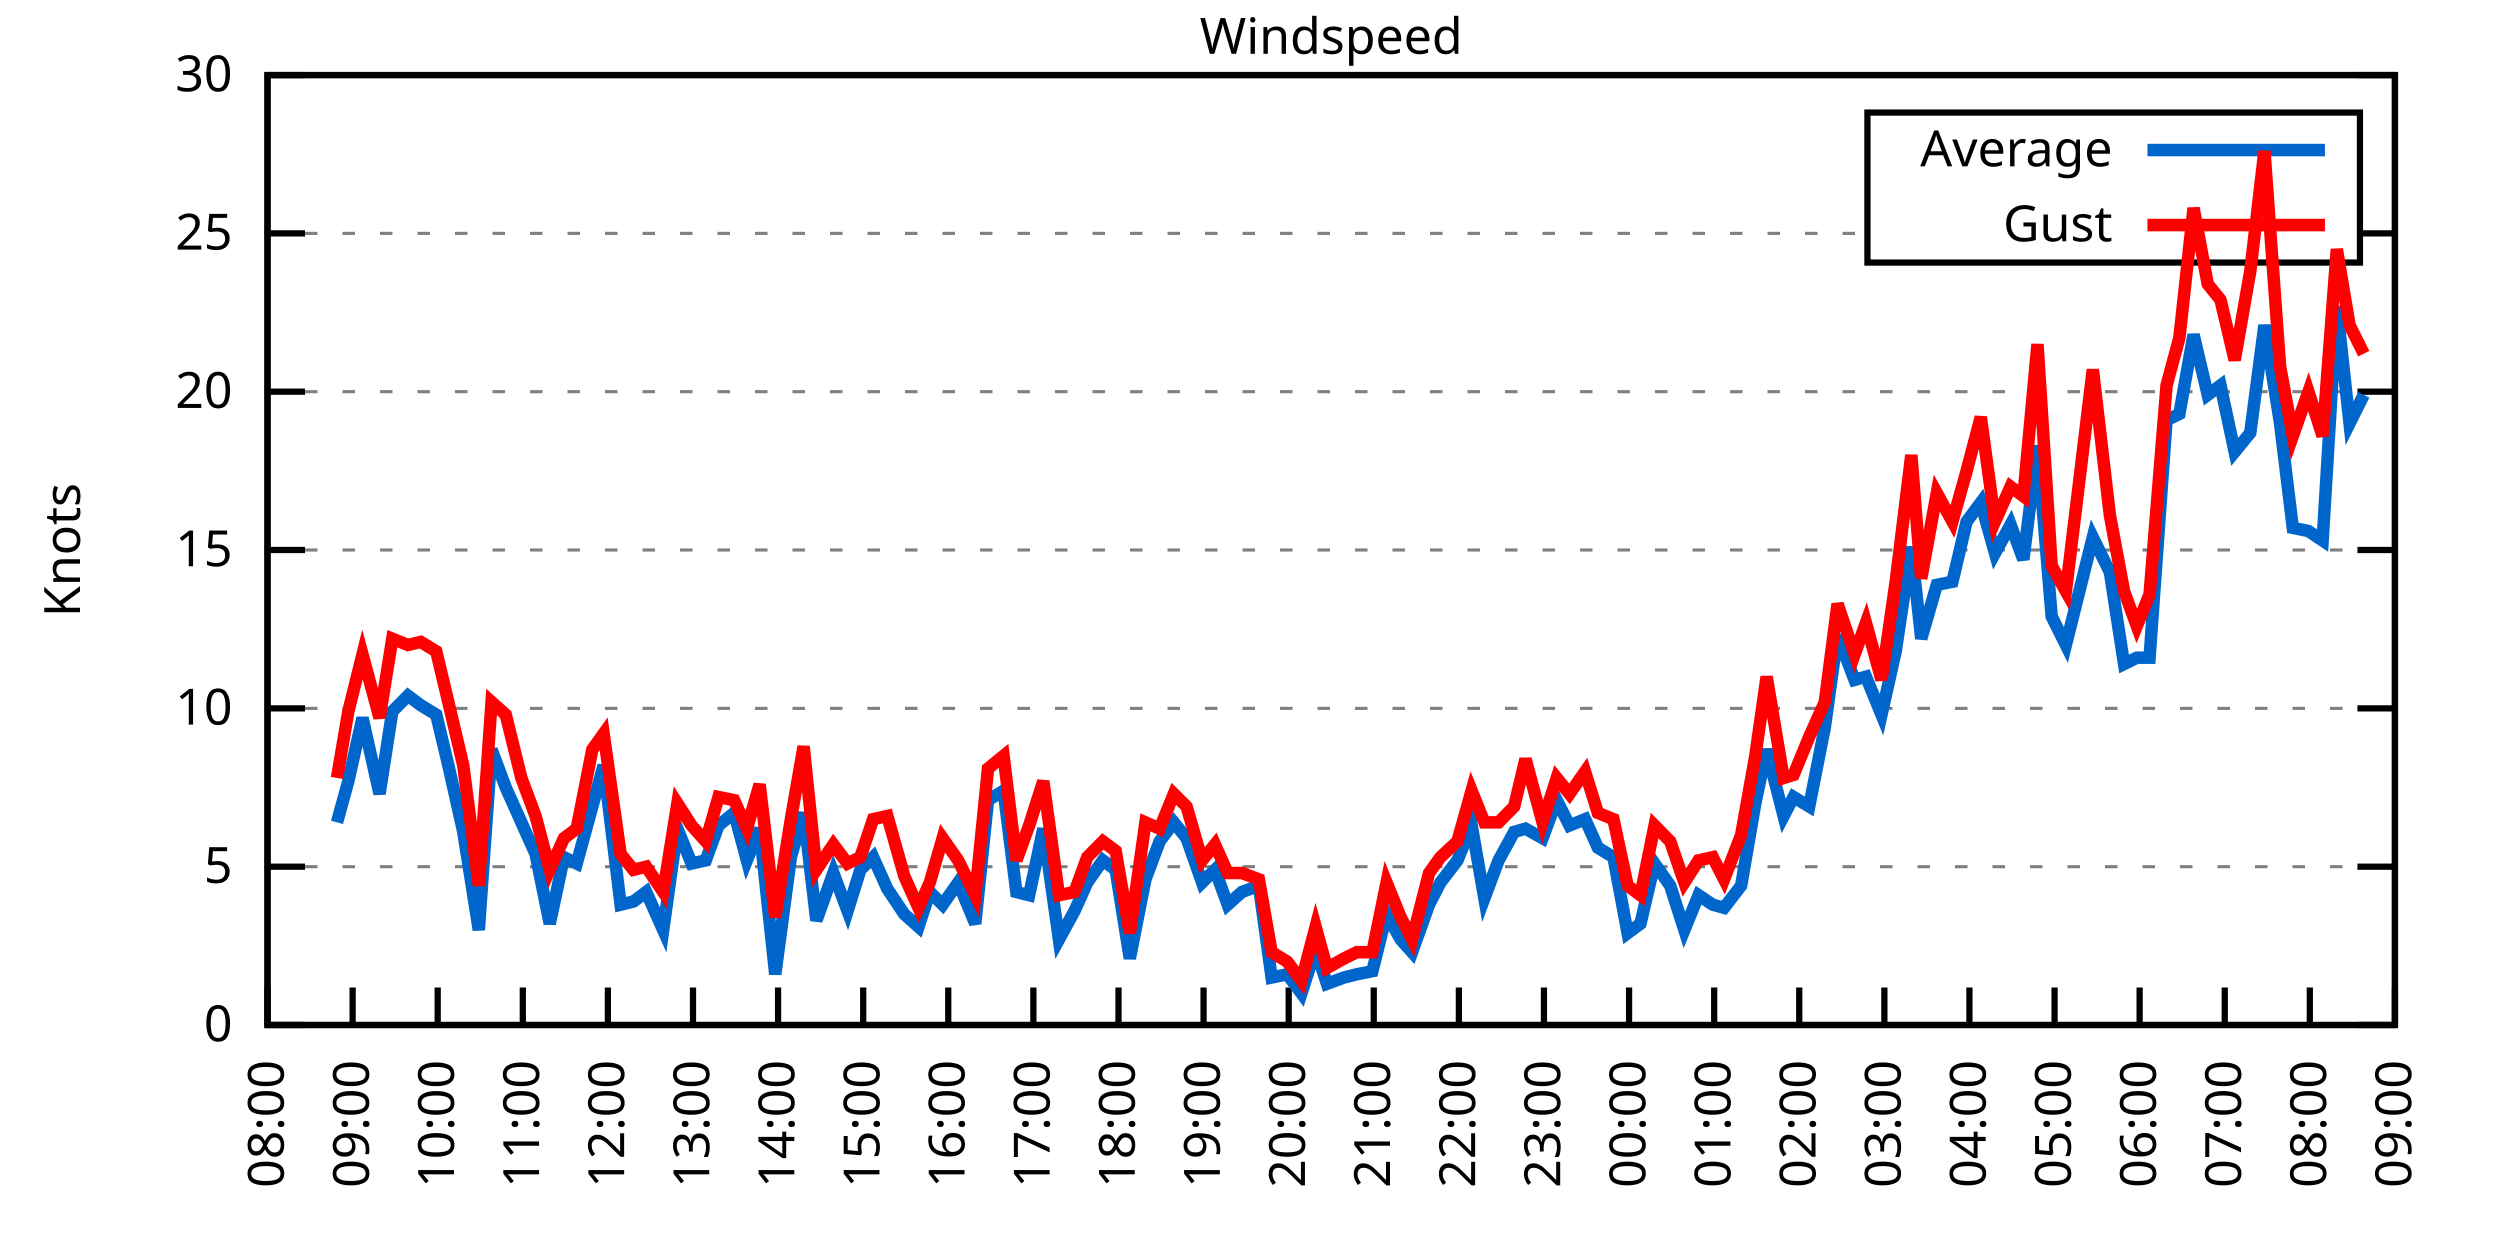
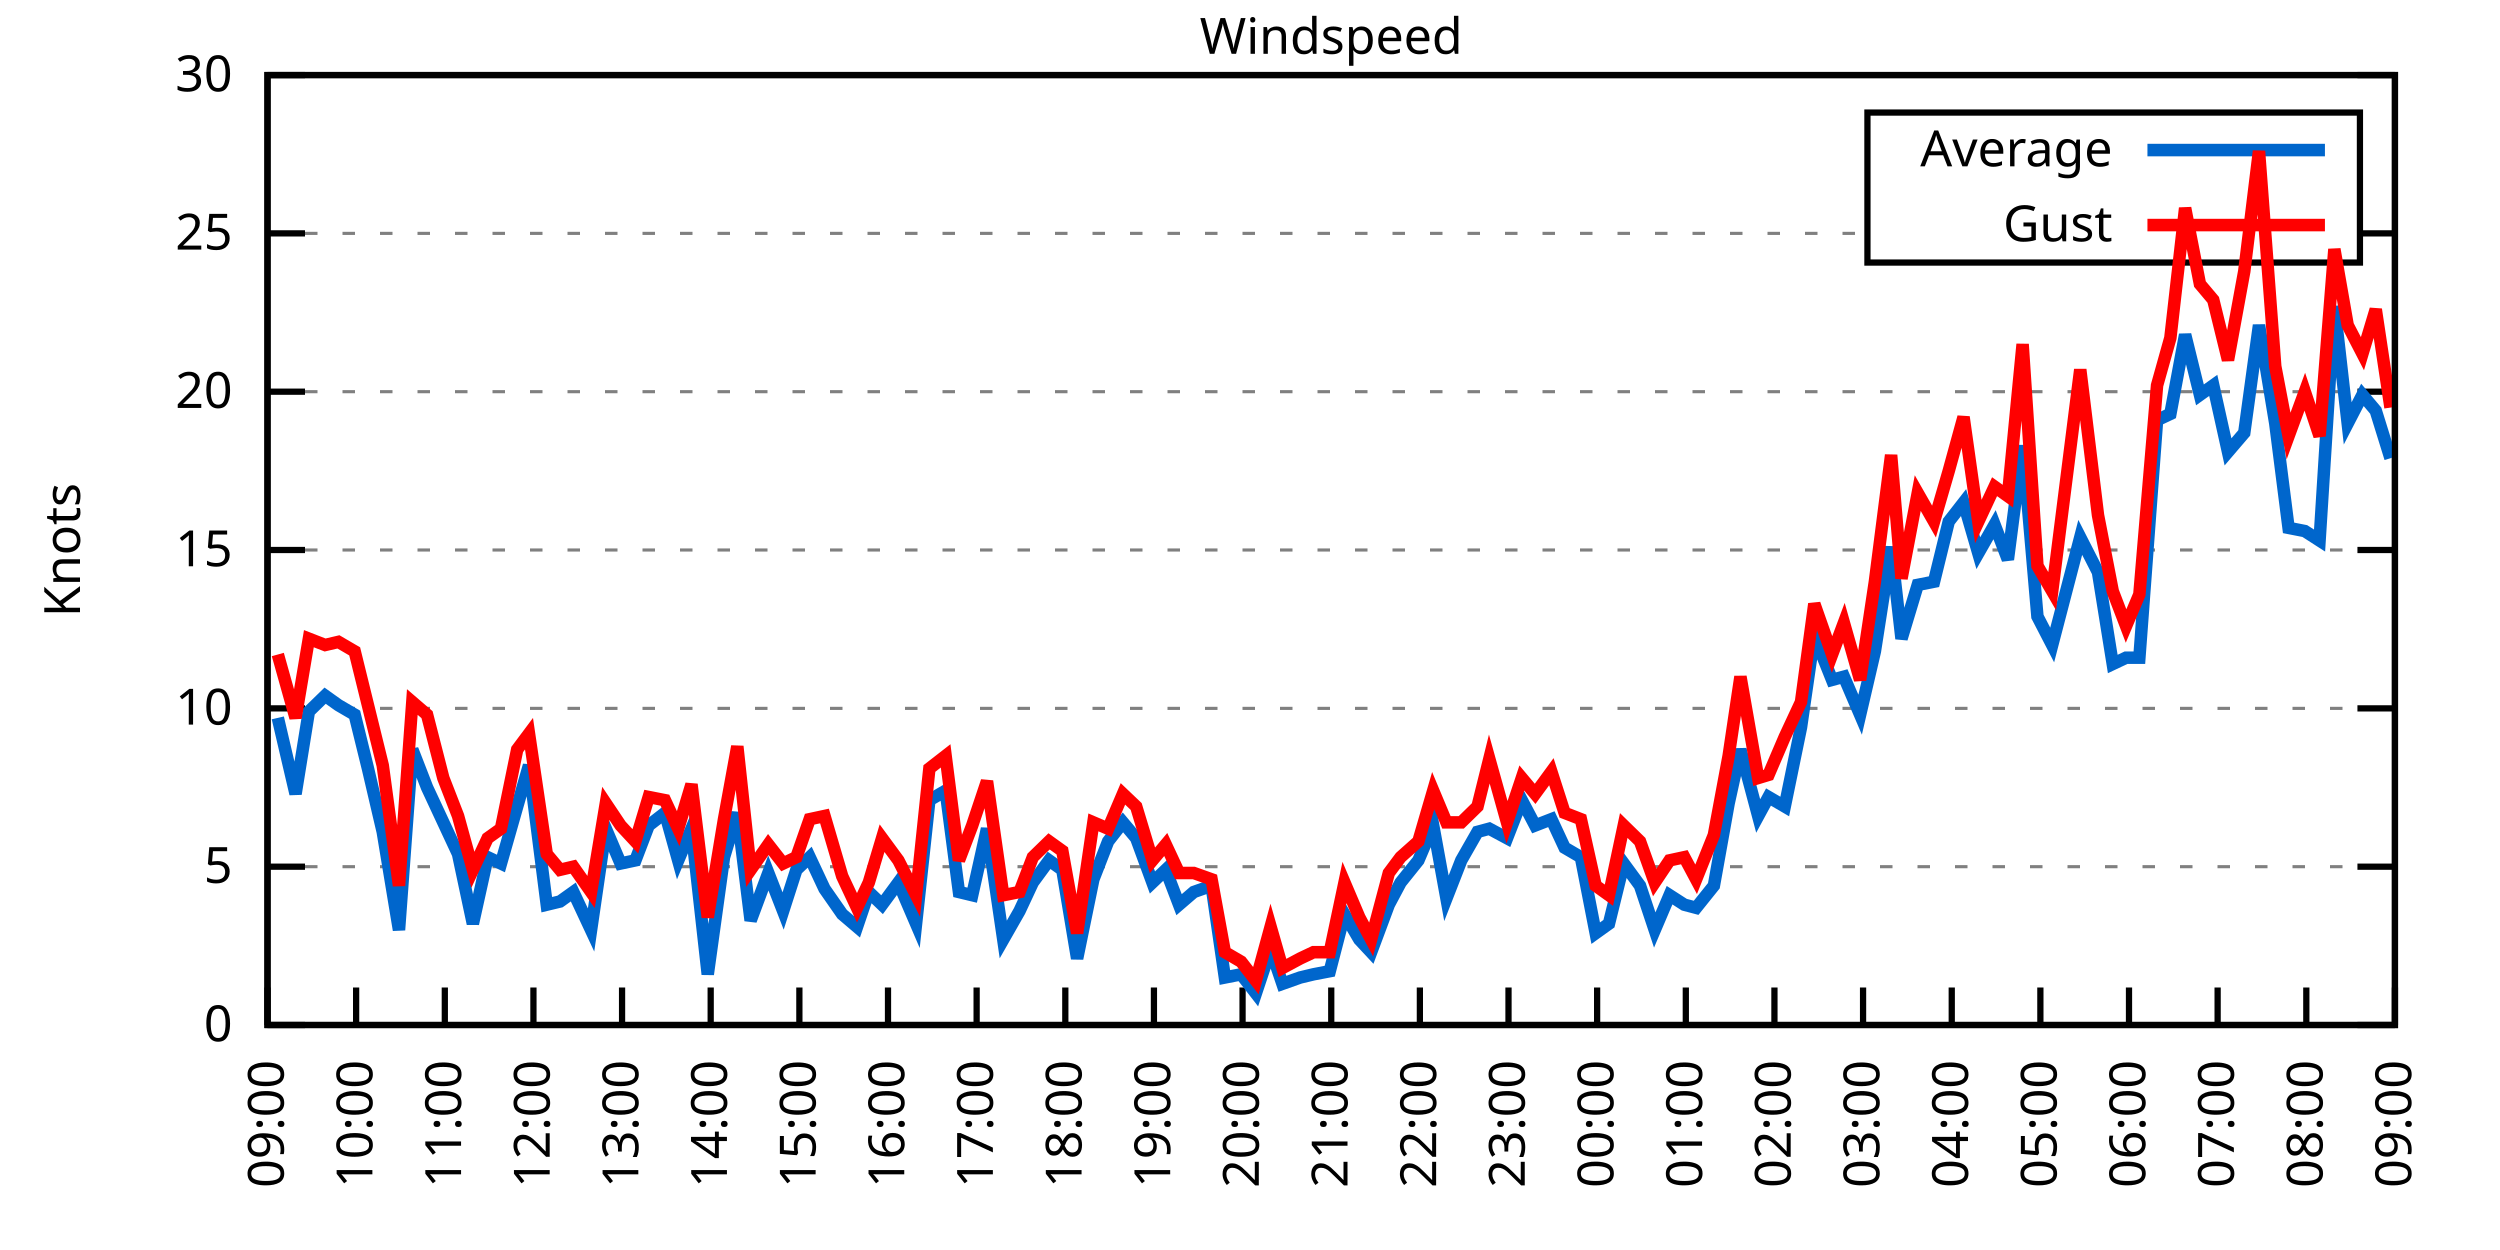
<svg xmlns="http://www.w3.org/2000/svg" xmlns:xlink="http://www.w3.org/1999/xlink" width="400" height="200" viewBox="0 0 400 200">
  <g id="gnuplot_canvas">
    <rect x="0" y="0" width="400" height="200" fill="none" />
    <defs>
      <circle id="gpDot" r="0.5" stroke-width="0.5" stroke="currentColor" />
      <path id="gpPt0" stroke-width="0.333" stroke="currentColor" d="M-1,0 h2 M0,-1 v2" />
      <path id="gpPt1" stroke-width="0.333" stroke="currentColor" d="M-1,-1 L1,1 M1,-1 L-1,1" />
      <path id="gpPt2" stroke-width="0.333" stroke="currentColor" d="M-1,0 L1,0 M0,-1 L0,1 M-1,-1 L1,1 M-1,1 L1,-1" />
      <rect id="gpPt3" stroke-width="0.333" stroke="currentColor" x="-1" y="-1" width="2" height="2" />
      <rect id="gpPt4" stroke-width="0.333" stroke="currentColor" fill="currentColor" x="-1" y="-1" width="2" height="2" />
      <circle id="gpPt5" stroke-width="0.333" stroke="currentColor" cx="0" cy="0" r="1" />
      <use xlink:href="#gpPt5" id="gpPt6" fill="currentColor" stroke="none" />
      <path id="gpPt7" stroke-width="0.333" stroke="currentColor" d="M0,-1.33 L-1.33,0.67 L1.33,0.67 z" />
      <use xlink:href="#gpPt7" id="gpPt8" fill="currentColor" stroke="none" />
      <use xlink:href="#gpPt7" id="gpPt9" stroke="currentColor" transform="rotate(180)" />
      <use xlink:href="#gpPt9" id="gpPt10" fill="currentColor" stroke="none" />
      <use xlink:href="#gpPt3" id="gpPt11" stroke="currentColor" transform="rotate(45)" />
      <use xlink:href="#gpPt11" id="gpPt12" fill="currentColor" stroke="none" />
      <path id="gpPt13" stroke-width="0.333" stroke="currentColor" d="M0,1.330 L1.265,0.411 L0.782,-1.067 L-0.782,-1.076 L-1.265,0.411 z" />
      <use xlink:href="#gpPt13" id="gpPt14" fill="currentColor" stroke="none" />
      <filter id="textbox" filterUnits="objectBoundingBox" x="0" y="0" height="1" width="1">
        <feFlood flood-color="white" flood-opacity="1" result="bgnd" />
        <feComposite in="SourceGraphic" in2="bgnd" operator="atop" />
      </filter>
      <filter id="greybox" filterUnits="objectBoundingBox" x="0" y="0" height="1" width="1">
        <feFlood flood-color="lightgrey" flood-opacity="1" result="grey" />
        <feComposite in="SourceGraphic" in2="grey" operator="atop" />
      </filter>
    </defs>
    <g fill="none" color="white" stroke="currentColor" stroke-width="1.00" stroke-linecap="butt" stroke-linejoin="miter">
</g>
    <g fill="none" color="black" stroke="currentColor" stroke-width="1.00" stroke-linecap="butt" stroke-linejoin="miter">
      <g stroke="none" shape-rendering="crispEdges">
        <polygon fill="rgb(255, 255, 255)" points="42.80,164.00 383.18,164.00 383.18,12.02 42.80,12.02 " />
      </g>
    </g>
    <g fill="none" color="black" stroke="currentColor" stroke-width="1.00" stroke-linecap="butt" stroke-linejoin="miter">
</g>
    <g fill="none" color="black" stroke="black" stroke-width="0.50" stroke-linecap="butt" stroke-linejoin="miter">
</g>
    <g fill="none" color="gray" stroke="currentColor" stroke-width="0.50" stroke-linecap="butt" stroke-linejoin="miter">
      <path stroke="gray" stroke-dasharray="2,4" class="gridline" d="M42.80,164.00 L383.19,164.00  " />
    </g>
    <g fill="none" color="gray" stroke="gray" stroke-width="1.00" stroke-linecap="butt" stroke-linejoin="miter">
</g>
    <g fill="none" color="black" stroke="currentColor" stroke-width="1.00" stroke-linecap="butt" stroke-linejoin="miter">
      <path stroke="black" d="M42.80,164.00 L48.80,164.00 M383.19,164.00 L377.19,164.00  " />
      <g transform="translate(37.20,166.60)" stroke="none" fill="black" font-family="Sans" font-size="8.00" text-anchor="end">
        <text>
          <tspan font-family="Sans"> 0</tspan>
        </text>
      </g>
    </g>
    <g fill="none" color="black" stroke="currentColor" stroke-width="1.00" stroke-linecap="butt" stroke-linejoin="miter">
</g>
    <g fill="none" color="black" stroke="black" stroke-width="0.50" stroke-linecap="butt" stroke-linejoin="miter">
</g>
    <g fill="none" color="gray" stroke="currentColor" stroke-width="0.50" stroke-linecap="butt" stroke-linejoin="miter">
      <path stroke="gray" stroke-dasharray="2,4" class="gridline" d="M42.80,138.67 L383.19,138.67  " />
    </g>
    <g fill="none" color="gray" stroke="gray" stroke-width="1.00" stroke-linecap="butt" stroke-linejoin="miter">
</g>
    <g fill="none" color="black" stroke="currentColor" stroke-width="1.00" stroke-linecap="butt" stroke-linejoin="miter">
      <path stroke="black" d="M42.80,138.67 L48.80,138.67 M383.19,138.67 L377.19,138.67  " />
      <g transform="translate(37.20,141.27)" stroke="none" fill="black" font-family="Sans" font-size="8.00" text-anchor="end">
        <text>
          <tspan font-family="Sans"> 5</tspan>
        </text>
      </g>
    </g>
    <g fill="none" color="black" stroke="currentColor" stroke-width="1.00" stroke-linecap="butt" stroke-linejoin="miter">
</g>
    <g fill="none" color="black" stroke="black" stroke-width="0.50" stroke-linecap="butt" stroke-linejoin="miter">
</g>
    <g fill="none" color="gray" stroke="currentColor" stroke-width="0.50" stroke-linecap="butt" stroke-linejoin="miter">
      <path stroke="gray" stroke-dasharray="2,4" class="gridline" d="M42.80,113.34 L383.19,113.34  " />
    </g>
    <g fill="none" color="gray" stroke="gray" stroke-width="1.00" stroke-linecap="butt" stroke-linejoin="miter">
</g>
    <g fill="none" color="black" stroke="currentColor" stroke-width="1.00" stroke-linecap="butt" stroke-linejoin="miter">
      <path stroke="black" d="M42.80,113.34 L48.80,113.34 M383.19,113.34 L377.19,113.34  " />
      <g transform="translate(37.20,115.94)" stroke="none" fill="black" font-family="Sans" font-size="8.00" text-anchor="end">
        <text>
          <tspan font-family="Sans"> 10</tspan>
        </text>
      </g>
    </g>
    <g fill="none" color="black" stroke="currentColor" stroke-width="1.00" stroke-linecap="butt" stroke-linejoin="miter">
</g>
    <g fill="none" color="black" stroke="black" stroke-width="0.50" stroke-linecap="butt" stroke-linejoin="miter">
</g>
    <g fill="none" color="gray" stroke="currentColor" stroke-width="0.50" stroke-linecap="butt" stroke-linejoin="miter">
      <path stroke="gray" stroke-dasharray="2,4" class="gridline" d="M42.80,88.00 L383.19,88.00  " />
    </g>
    <g fill="none" color="gray" stroke="gray" stroke-width="1.00" stroke-linecap="butt" stroke-linejoin="miter">
</g>
    <g fill="none" color="black" stroke="currentColor" stroke-width="1.00" stroke-linecap="butt" stroke-linejoin="miter">
      <path stroke="black" d="M42.80,88.00 L48.80,88.00 M383.19,88.00 L377.19,88.00  " />
      <g transform="translate(37.20,90.60)" stroke="none" fill="black" font-family="Sans" font-size="8.00" text-anchor="end">
        <text>
          <tspan font-family="Sans"> 15</tspan>
        </text>
      </g>
    </g>
    <g fill="none" color="black" stroke="currentColor" stroke-width="1.00" stroke-linecap="butt" stroke-linejoin="miter">
</g>
    <g fill="none" color="black" stroke="black" stroke-width="0.50" stroke-linecap="butt" stroke-linejoin="miter">
</g>
    <g fill="none" color="gray" stroke="currentColor" stroke-width="0.50" stroke-linecap="butt" stroke-linejoin="miter">
      <path stroke="gray" stroke-dasharray="2,4" class="gridline" d="M42.80,62.67 L383.19,62.67  " />
    </g>
    <g fill="none" color="gray" stroke="gray" stroke-width="1.00" stroke-linecap="butt" stroke-linejoin="miter">
</g>
    <g fill="none" color="black" stroke="currentColor" stroke-width="1.00" stroke-linecap="butt" stroke-linejoin="miter">
      <path stroke="black" d="M42.80,62.67 L48.80,62.67 M383.19,62.67 L377.19,62.67  " />
      <g transform="translate(37.20,65.27)" stroke="none" fill="black" font-family="Sans" font-size="8.00" text-anchor="end">
        <text>
          <tspan font-family="Sans"> 20</tspan>
        </text>
      </g>
    </g>
    <g fill="none" color="black" stroke="currentColor" stroke-width="1.00" stroke-linecap="butt" stroke-linejoin="miter">
</g>
    <g fill="none" color="black" stroke="black" stroke-width="0.50" stroke-linecap="butt" stroke-linejoin="miter">
</g>
    <g fill="none" color="gray" stroke="currentColor" stroke-width="0.50" stroke-linecap="butt" stroke-linejoin="miter">
      <path stroke="gray" stroke-dasharray="2,4" class="gridline" d="M42.80,37.34 L298.79,37.34 M377.59,37.34 L383.19,37.34  " />
    </g>
    <g fill="none" color="gray" stroke="gray" stroke-width="1.00" stroke-linecap="butt" stroke-linejoin="miter">
</g>
    <g fill="none" color="black" stroke="currentColor" stroke-width="1.00" stroke-linecap="butt" stroke-linejoin="miter">
      <path stroke="black" d="M42.80,37.34 L48.80,37.34 M383.19,37.34 L377.19,37.34  " />
      <g transform="translate(37.20,39.94)" stroke="none" fill="black" font-family="Sans" font-size="8.00" text-anchor="end">
        <text>
          <tspan font-family="Sans"> 25</tspan>
        </text>
      </g>
    </g>
    <g fill="none" color="black" stroke="currentColor" stroke-width="1.00" stroke-linecap="butt" stroke-linejoin="miter">
</g>
    <g fill="none" color="black" stroke="black" stroke-width="0.50" stroke-linecap="butt" stroke-linejoin="miter">
</g>
    <g fill="none" color="gray" stroke="currentColor" stroke-width="0.50" stroke-linecap="butt" stroke-linejoin="miter">
      <path stroke="gray" stroke-dasharray="2,4" class="gridline" d="M42.80,12.01 L383.19,12.01  " />
    </g>
    <g fill="none" color="gray" stroke="gray" stroke-width="1.00" stroke-linecap="butt" stroke-linejoin="miter">
</g>
    <g fill="none" color="black" stroke="currentColor" stroke-width="1.00" stroke-linecap="butt" stroke-linejoin="miter">
      <path stroke="black" d="M42.80,12.01 L48.80,12.01 M383.19,12.01 L377.19,12.01  " />
      <g transform="translate(37.20,14.61)" stroke="none" fill="black" font-family="Sans" font-size="8.00" text-anchor="end">
        <text>
          <tspan font-family="Sans"> 30</tspan>
        </text>
      </g>
    </g>
    <g fill="none" color="black" stroke="currentColor" stroke-width="1.00" stroke-linecap="butt" stroke-linejoin="miter">
      <path stroke="black" d="M42.80,164.00 L42.80,158.00  " />
      <g transform="translate(45.40,169.60) rotate(270.00)" stroke="none" fill="black" font-family="Sans" font-size="8.00" text-anchor="end">
        <text>
-           <tspan font-family="Sans">08:00</tspan>
-         </text>
-       </g>
-     </g>
-     <g fill="none" color="black" stroke="currentColor" stroke-width="1.00" stroke-linecap="butt" stroke-linejoin="miter">
-       <path stroke="black" d="M56.42,164.00 L56.42,158.00  " />
-       <g transform="translate(59.02,169.60) rotate(270.00)" stroke="none" fill="black" font-family="Sans" font-size="8.00" text-anchor="end">
-         <text>
          <tspan font-family="Sans">09:00</tspan>
        </text>
      </g>
    </g>
    <g fill="none" color="black" stroke="currentColor" stroke-width="1.00" stroke-linecap="butt" stroke-linejoin="miter">
-       <path stroke="black" d="M70.03,164.00 L70.03,158.00  " />
-       <g transform="translate(72.63,169.60) rotate(270.00)" stroke="none" fill="black" font-family="Sans" font-size="8.00" text-anchor="end">
+       <path stroke="black" d="M56.98,164.00 L56.98,158.00  " />
+       <g transform="translate(59.58,169.60) rotate(270.00)" stroke="none" fill="black" font-family="Sans" font-size="8.00" text-anchor="end">
        <text>
          <tspan font-family="Sans">10:00</tspan>
        </text>
      </g>
    </g>
    <g fill="none" color="black" stroke="currentColor" stroke-width="1.00" stroke-linecap="butt" stroke-linejoin="miter">
-       <path stroke="black" d="M83.65,164.00 L83.65,158.00  " />
-       <g transform="translate(86.25,169.60) rotate(270.00)" stroke="none" fill="black" font-family="Sans" font-size="8.00" text-anchor="end">
+       <path stroke="black" d="M71.17,164.00 L71.17,158.00  " />
+       <g transform="translate(73.77,169.60) rotate(270.00)" stroke="none" fill="black" font-family="Sans" font-size="8.00" text-anchor="end">
        <text>
          <tspan font-family="Sans">11:00</tspan>
        </text>
      </g>
    </g>
    <g fill="none" color="black" stroke="currentColor" stroke-width="1.00" stroke-linecap="butt" stroke-linejoin="miter">
-       <path stroke="black" d="M97.26,164.00 L97.26,158.00  " />
-       <g transform="translate(99.86,169.60) rotate(270.00)" stroke="none" fill="black" font-family="Sans" font-size="8.00" text-anchor="end">
+       <path stroke="black" d="M85.35,164.00 L85.35,158.00  " />
+       <g transform="translate(87.95,169.60) rotate(270.00)" stroke="none" fill="black" font-family="Sans" font-size="8.00" text-anchor="end">
        <text>
          <tspan font-family="Sans">12:00</tspan>
        </text>
      </g>
    </g>
    <g fill="none" color="black" stroke="currentColor" stroke-width="1.00" stroke-linecap="butt" stroke-linejoin="miter">
-       <path stroke="black" d="M110.88,164.00 L110.88,158.00  " />
-       <g transform="translate(113.48,169.60) rotate(270.00)" stroke="none" fill="black" font-family="Sans" font-size="8.00" text-anchor="end">
+       <path stroke="black" d="M99.53,164.00 L99.53,158.00  " />
+       <g transform="translate(102.13,169.60) rotate(270.00)" stroke="none" fill="black" font-family="Sans" font-size="8.00" text-anchor="end">
        <text>
          <tspan font-family="Sans">13:00</tspan>
        </text>
      </g>
    </g>
    <g fill="none" color="black" stroke="currentColor" stroke-width="1.00" stroke-linecap="butt" stroke-linejoin="miter">
-       <path stroke="black" d="M124.49,164.00 L124.49,158.00  " />
-       <g transform="translate(127.09,169.60) rotate(270.00)" stroke="none" fill="black" font-family="Sans" font-size="8.00" text-anchor="end">
+       <path stroke="black" d="M113.71,164.00 L113.71,158.00  " />
+       <g transform="translate(116.31,169.60) rotate(270.00)" stroke="none" fill="black" font-family="Sans" font-size="8.00" text-anchor="end">
        <text>
          <tspan font-family="Sans">14:00</tspan>
        </text>
      </g>
    </g>
    <g fill="none" color="black" stroke="currentColor" stroke-width="1.00" stroke-linecap="butt" stroke-linejoin="miter">
-       <path stroke="black" d="M138.11,164.00 L138.11,158.00  " />
-       <g transform="translate(140.71,169.60) rotate(270.00)" stroke="none" fill="black" font-family="Sans" font-size="8.00" text-anchor="end">
+       <path stroke="black" d="M127.90,164.00 L127.90,158.00  " />
+       <g transform="translate(130.50,169.60) rotate(270.00)" stroke="none" fill="black" font-family="Sans" font-size="8.00" text-anchor="end">
        <text>
          <tspan font-family="Sans">15:00</tspan>
        </text>
      </g>
    </g>
    <g fill="none" color="black" stroke="currentColor" stroke-width="1.00" stroke-linecap="butt" stroke-linejoin="miter">
-       <path stroke="black" d="M151.72,164.00 L151.72,158.00  " />
-       <g transform="translate(154.32,169.60) rotate(270.00)" stroke="none" fill="black" font-family="Sans" font-size="8.00" text-anchor="end">
+       <path stroke="black" d="M142.08,164.00 L142.08,158.00  " />
+       <g transform="translate(144.68,169.60) rotate(270.00)" stroke="none" fill="black" font-family="Sans" font-size="8.00" text-anchor="end">
        <text>
          <tspan font-family="Sans">16:00</tspan>
        </text>
      </g>
    </g>
    <g fill="none" color="black" stroke="currentColor" stroke-width="1.00" stroke-linecap="butt" stroke-linejoin="miter">
-       <path stroke="black" d="M165.34,164.00 L165.34,158.00  " />
-       <g transform="translate(167.94,169.60) rotate(270.00)" stroke="none" fill="black" font-family="Sans" font-size="8.00" text-anchor="end">
+       <path stroke="black" d="M156.26,164.00 L156.26,158.00  " />
+       <g transform="translate(158.86,169.60) rotate(270.00)" stroke="none" fill="black" font-family="Sans" font-size="8.00" text-anchor="end">
        <text>
          <tspan font-family="Sans">17:00</tspan>
        </text>
      </g>
    </g>
    <g fill="none" color="black" stroke="currentColor" stroke-width="1.00" stroke-linecap="butt" stroke-linejoin="miter">
-       <path stroke="black" d="M178.96,164.00 L178.96,158.00  " />
-       <g transform="translate(181.56,169.60) rotate(270.00)" stroke="none" fill="black" font-family="Sans" font-size="8.00" text-anchor="end">
+       <path stroke="black" d="M170.45,164.00 L170.45,158.00  " />
+       <g transform="translate(173.05,169.60) rotate(270.00)" stroke="none" fill="black" font-family="Sans" font-size="8.00" text-anchor="end">
        <text>
          <tspan font-family="Sans">18:00</tspan>
        </text>
      </g>
    </g>
    <g fill="none" color="black" stroke="currentColor" stroke-width="1.00" stroke-linecap="butt" stroke-linejoin="miter">
-       <path stroke="black" d="M192.57,164.00 L192.57,158.00  " />
-       <g transform="translate(195.17,169.60) rotate(270.00)" stroke="none" fill="black" font-family="Sans" font-size="8.00" text-anchor="end">
+       <path stroke="black" d="M184.63,164.00 L184.63,158.00  " />
+       <g transform="translate(187.23,169.60) rotate(270.00)" stroke="none" fill="black" font-family="Sans" font-size="8.00" text-anchor="end">
        <text>
          <tspan font-family="Sans">19:00</tspan>
        </text>
      </g>
    </g>
    <g fill="none" color="black" stroke="currentColor" stroke-width="1.00" stroke-linecap="butt" stroke-linejoin="miter">
-       <path stroke="black" d="M206.19,164.00 L206.19,158.00  " />
-       <g transform="translate(208.79,169.60) rotate(270.00)" stroke="none" fill="black" font-family="Sans" font-size="8.00" text-anchor="end">
+       <path stroke="black" d="M198.81,164.00 L198.81,158.00  " />
+       <g transform="translate(201.41,169.60) rotate(270.00)" stroke="none" fill="black" font-family="Sans" font-size="8.00" text-anchor="end">
        <text>
          <tspan font-family="Sans">20:00</tspan>
        </text>
      </g>
    </g>
    <g fill="none" color="black" stroke="currentColor" stroke-width="1.00" stroke-linecap="butt" stroke-linejoin="miter">
-       <path stroke="black" d="M219.80,164.00 L219.80,158.00  " />
-       <g transform="translate(222.40,169.60) rotate(270.00)" stroke="none" fill="black" font-family="Sans" font-size="8.00" text-anchor="end">
+       <path stroke="black" d="M213.00,164.00 L213.00,158.00  " />
+       <g transform="translate(215.60,169.60) rotate(270.00)" stroke="none" fill="black" font-family="Sans" font-size="8.00" text-anchor="end">
        <text>
          <tspan font-family="Sans">21:00</tspan>
        </text>
      </g>
    </g>
    <g fill="none" color="black" stroke="currentColor" stroke-width="1.00" stroke-linecap="butt" stroke-linejoin="miter">
-       <path stroke="black" d="M233.42,164.00 L233.42,158.00  " />
-       <g transform="translate(236.02,169.60) rotate(270.00)" stroke="none" fill="black" font-family="Sans" font-size="8.00" text-anchor="end">
+       <path stroke="black" d="M227.18,164.00 L227.18,158.00  " />
+       <g transform="translate(229.78,169.60) rotate(270.00)" stroke="none" fill="black" font-family="Sans" font-size="8.00" text-anchor="end">
        <text>
          <tspan font-family="Sans">22:00</tspan>
        </text>
      </g>
    </g>
    <g fill="none" color="black" stroke="currentColor" stroke-width="1.00" stroke-linecap="butt" stroke-linejoin="miter">
-       <path stroke="black" d="M247.03,164.00 L247.03,158.00  " />
-       <g transform="translate(249.63,169.60) rotate(270.00)" stroke="none" fill="black" font-family="Sans" font-size="8.00" text-anchor="end">
+       <path stroke="black" d="M241.36,164.00 L241.36,158.00  " />
+       <g transform="translate(243.96,169.60) rotate(270.00)" stroke="none" fill="black" font-family="Sans" font-size="8.00" text-anchor="end">
        <text>
          <tspan font-family="Sans">23:00</tspan>
        </text>
      </g>
    </g>
    <g fill="none" color="black" stroke="currentColor" stroke-width="1.00" stroke-linecap="butt" stroke-linejoin="miter">
-       <path stroke="black" d="M260.65,164.00 L260.65,158.00  " />
-       <g transform="translate(263.25,169.60) rotate(270.00)" stroke="none" fill="black" font-family="Sans" font-size="8.00" text-anchor="end">
+       <path stroke="black" d="M255.54,164.00 L255.54,158.00  " />
+       <g transform="translate(258.14,169.60) rotate(270.00)" stroke="none" fill="black" font-family="Sans" font-size="8.00" text-anchor="end">
        <text>
          <tspan font-family="Sans">00:00</tspan>
        </text>
      </g>
    </g>
    <g fill="none" color="black" stroke="currentColor" stroke-width="1.00" stroke-linecap="butt" stroke-linejoin="miter">
-       <path stroke="black" d="M274.27,164.00 L274.27,158.00  " />
-       <g transform="translate(276.87,169.60) rotate(270.00)" stroke="none" fill="black" font-family="Sans" font-size="8.00" text-anchor="end">
+       <path stroke="black" d="M269.73,164.00 L269.73,158.00  " />
+       <g transform="translate(272.33,169.60) rotate(270.00)" stroke="none" fill="black" font-family="Sans" font-size="8.00" text-anchor="end">
        <text>
          <tspan font-family="Sans">01:00</tspan>
        </text>
      </g>
    </g>
    <g fill="none" color="black" stroke="currentColor" stroke-width="1.00" stroke-linecap="butt" stroke-linejoin="miter">
-       <path stroke="black" d="M287.88,164.00 L287.88,158.00  " />
-       <g transform="translate(290.48,169.60) rotate(270.00)" stroke="none" fill="black" font-family="Sans" font-size="8.00" text-anchor="end">
+       <path stroke="black" d="M283.91,164.00 L283.91,158.00  " />
+       <g transform="translate(286.51,169.60) rotate(270.00)" stroke="none" fill="black" font-family="Sans" font-size="8.00" text-anchor="end">
        <text>
          <tspan font-family="Sans">02:00</tspan>
        </text>
      </g>
    </g>
    <g fill="none" color="black" stroke="currentColor" stroke-width="1.00" stroke-linecap="butt" stroke-linejoin="miter">
-       <path stroke="black" d="M301.50,164.00 L301.50,158.00  " />
-       <g transform="translate(304.10,169.60) rotate(270.00)" stroke="none" fill="black" font-family="Sans" font-size="8.00" text-anchor="end">
+       <path stroke="black" d="M298.09,164.00 L298.09,158.00  " />
+       <g transform="translate(300.69,169.60) rotate(270.00)" stroke="none" fill="black" font-family="Sans" font-size="8.00" text-anchor="end">
        <text>
          <tspan font-family="Sans">03:00</tspan>
        </text>
      </g>
    </g>
    <g fill="none" color="black" stroke="currentColor" stroke-width="1.00" stroke-linecap="butt" stroke-linejoin="miter">
-       <path stroke="black" d="M315.11,164.00 L315.11,158.00  " />
-       <g transform="translate(317.71,169.60) rotate(270.00)" stroke="none" fill="black" font-family="Sans" font-size="8.00" text-anchor="end">
+       <path stroke="black" d="M312.28,164.00 L312.28,158.00  " />
+       <g transform="translate(314.88,169.60) rotate(270.00)" stroke="none" fill="black" font-family="Sans" font-size="8.00" text-anchor="end">
        <text>
          <tspan font-family="Sans">04:00</tspan>
        </text>
      </g>
    </g>
    <g fill="none" color="black" stroke="currentColor" stroke-width="1.00" stroke-linecap="butt" stroke-linejoin="miter">
-       <path stroke="black" d="M328.73,164.00 L328.73,158.00  " />
-       <g transform="translate(331.33,169.60) rotate(270.00)" stroke="none" fill="black" font-family="Sans" font-size="8.00" text-anchor="end">
+       <path stroke="black" d="M326.46,164.00 L326.46,158.00  " />
+       <g transform="translate(329.06,169.60) rotate(270.00)" stroke="none" fill="black" font-family="Sans" font-size="8.00" text-anchor="end">
        <text>
          <tspan font-family="Sans">05:00</tspan>
        </text>
      </g>
    </g>
    <g fill="none" color="black" stroke="currentColor" stroke-width="1.00" stroke-linecap="butt" stroke-linejoin="miter">
-       <path stroke="black" d="M342.34,164.00 L342.34,158.00  " />
-       <g transform="translate(344.94,169.60) rotate(270.00)" stroke="none" fill="black" font-family="Sans" font-size="8.00" text-anchor="end">
+       <path stroke="black" d="M340.64,164.00 L340.64,158.00  " />
+       <g transform="translate(343.24,169.60) rotate(270.00)" stroke="none" fill="black" font-family="Sans" font-size="8.00" text-anchor="end">
        <text>
          <tspan font-family="Sans">06:00</tspan>
        </text>
      </g>
    </g>
    <g fill="none" color="black" stroke="currentColor" stroke-width="1.00" stroke-linecap="butt" stroke-linejoin="miter">
-       <path stroke="black" d="M355.96,164.00 L355.96,158.00  " />
-       <g transform="translate(358.56,169.60) rotate(270.00)" stroke="none" fill="black" font-family="Sans" font-size="8.00" text-anchor="end">
+       <path stroke="black" d="M354.82,164.00 L354.82,158.00  " />
+       <g transform="translate(357.42,169.60) rotate(270.00)" stroke="none" fill="black" font-family="Sans" font-size="8.00" text-anchor="end">
        <text>
          <tspan font-family="Sans">07:00</tspan>
        </text>
      </g>
    </g>
    <g fill="none" color="black" stroke="currentColor" stroke-width="1.00" stroke-linecap="butt" stroke-linejoin="miter">
-       <path stroke="black" d="M369.57,164.00 L369.57,158.00  " />
-       <g transform="translate(372.17,169.60) rotate(270.00)" stroke="none" fill="black" font-family="Sans" font-size="8.00" text-anchor="end">
+       <path stroke="black" d="M369.01,164.00 L369.01,158.00  " />
+       <g transform="translate(371.61,169.60) rotate(270.00)" stroke="none" fill="black" font-family="Sans" font-size="8.00" text-anchor="end">
        <text>
          <tspan font-family="Sans">08:00</tspan>
        </text>
      </g>
    </g>
    <g fill="none" color="black" stroke="currentColor" stroke-width="1.00" stroke-linecap="butt" stroke-linejoin="miter">
      <path stroke="black" d="M383.19,164.00 L383.19,158.00  " />
      <g transform="translate(385.79,169.60) rotate(270.00)" stroke="none" fill="black" font-family="Sans" font-size="8.00" text-anchor="end">
        <text>
          <tspan font-family="Sans">09:00</tspan>
        </text>
      </g>
    </g>
    <g fill="none" color="black" stroke="currentColor" stroke-width="1.00" stroke-linecap="butt" stroke-linejoin="miter">
</g>
    <g fill="none" color="black" stroke="currentColor" stroke-width="1.00" stroke-linecap="butt" stroke-linejoin="miter">
      <path stroke="black" d="M42.80,12.01 L42.80,164.00 L383.19,164.00 L383.19,12.01 L42.80,12.01 Z  " />
    </g>
    <g fill="none" color="black" stroke="currentColor" stroke-width="1.00" stroke-linecap="butt" stroke-linejoin="miter">
</g>
    <g fill="none" color="black" stroke="currentColor" stroke-width="1.00" stroke-linecap="butt" stroke-linejoin="miter">
      <path stroke="black" d="M298.79,42.01 L298.79,18.01 L377.59,18.01 L377.59,42.01 L298.79,42.01 Z  " />
    </g>
    <g id="Windspeed_plot_1">
      <g fill="none" color="white" stroke="black" stroke-width="2.00" stroke-linecap="butt" stroke-linejoin="miter">
</g>
      <g fill="none" color="black" stroke="currentColor" stroke-width="2.00" stroke-linecap="butt" stroke-linejoin="miter">
        <g transform="translate(337.99,26.61)" stroke="none" fill="black" font-family="Sans" font-size="8.00" text-anchor="end">
          <text>
            <tspan font-family="Sans">Average</tspan>
          </text>
        </g>
      </g>
      <g fill="none" color="black" stroke="currentColor" stroke-width="2.00" stroke-linecap="butt" stroke-linejoin="miter">
-         <path stroke="rgb(  0, 102, 204)" d="M343.59,24.01 L371.99,24.01 M53.92,131.58 L55.73,124.99 L58.00,114.86 L60.73,127.02 L62.77,113.84 L65.27,111.31   L67.31,112.83 L69.80,114.35 L71.85,122.96 L74.12,133.10 L76.61,148.80 L78.65,119.92 L80.92,126.00 L83.42,131.58   L85.69,136.64 L87.96,147.79 L90.23,137.15 L92.27,138.16 L94.77,129.04 L96.58,122.46 L99.30,144.75 L101.35,144.24   L103.39,142.72 L106.11,148.80 L108.38,132.59 L110.65,138.16 L112.92,137.66 L114.96,132.08 L117.46,130.06 L119.50,137.66   L121.54,132.59 L124.04,155.89 L126.54,137.15 L128.58,130.06 L130.62,147.28 L133.34,139.68 L135.61,145.76 L137.66,139.17   L139.70,137.15 L141.97,142.21 L144.69,146.27 L146.96,148.29 L148.77,142.72 L150.82,144.75 L153.31,141.20 L156.04,147.79   L158.08,128.03 L160.57,126.51 L162.62,142.72 L164.66,143.23 L166.93,132.59 L169.43,150.32 L171.92,145.76 L173.96,141.20   L176.46,137.66 L178.50,139.17 L180.77,153.36 L183.27,140.69 L185.54,134.62 L187.81,131.58 L189.85,134.11 L192.34,141.20   L194.39,139.17 L196.43,144.75 L198.70,142.72 L201.42,141.71 L203.46,156.40 L205.96,155.89 L208.23,158.93 L210.50,151.84   L212.31,157.41 L215.04,156.40 L217.08,155.89 L219.58,155.39 L221.85,146.27 L224.11,150.32 L225.93,152.35 L228.65,144.75   L230.47,141.20 L233.19,137.66 L235.46,132.08 L237.50,143.73 L239.77,137.66 L242.27,133.10 L244.08,132.59 L246.81,134.11   L249.08,128.03 L251.12,132.08 L253.61,131.07 L255.66,135.63 L258.15,137.15 L260.42,149.31 L262.47,147.79 L264.73,138.16   L267.23,141.71 L269.50,148.80 L271.77,143.23 L274.04,144.75 L275.85,145.25 L278.58,141.71 L280.85,128.54 L282.66,119.92   L285.38,130.56 L286.97,127.52 L289.47,129.04 L291.97,116.38 L294.01,101.68 L296.73,108.78 L298.55,108.27 L301.04,114.35   L303.31,104.22 L305.81,87.50 L307.40,102.19 L309.89,93.58 L312.39,93.07 L314.66,83.45 L316.93,80.41 L319.20,88.51   L321.69,83.95 L323.74,89.52 L326.00,71.29 L328.27,98.64 L330.54,103.20 L334.85,85.98 L337.58,91.55 L339.85,106.24   L341.89,105.23 L343.93,105.23 L346.65,67.23 L348.70,66.22 L350.97,53.55 L353.24,63.18 L355.28,61.66 L357.55,72.30   L360.04,69.26 L362.31,52.03 L364.81,67.74 L366.85,84.46 L369.35,84.97 L371.62,86.49 L373.89,48.99 L375.93,67.74   L378.20,63.18  " />
+         <path stroke="rgb(  0, 102, 204)" d="M343.59,24.01 L371.99,24.01 M44.45,114.86 L47.29,127.02 L49.42,113.84 L52.02,111.31 L54.15,112.83 L56.75,114.35   L58.87,122.96 L61.24,133.10 L63.84,148.80 L65.97,119.92 L68.33,126.00 L70.93,131.58 L73.29,136.64 L75.66,147.79   L78.02,137.15 L80.15,138.16 L82.75,129.04 L84.64,122.46 L87.48,144.75 L89.60,144.24 L91.73,142.72 L94.57,148.80   L96.93,132.59 L99.30,138.16 L101.66,137.66 L103.79,132.08 L106.39,130.06 L108.51,137.66 L110.64,132.59 L113.24,155.89   L115.84,137.15 L117.97,130.06 L120.10,147.28 L122.93,139.68 L125.30,145.76 L127.42,139.17 L129.55,137.15 L131.92,142.21   L134.75,146.27 L137.12,148.29 L139.01,142.72 L141.13,144.75 L143.74,141.20 L146.57,147.79 L148.70,128.03 L151.30,126.51   L153.43,142.72 L155.55,143.23 L157.92,132.59 L160.52,150.32 L163.12,145.76 L165.25,141.20 L167.85,137.66 L169.97,139.17   L172.34,153.36 L174.94,140.69 L177.30,134.62 L179.67,131.58 L181.79,134.11 L184.39,141.20 L186.52,139.17 L188.65,144.75   L191.01,142.72 L193.85,141.71 L195.98,156.40 L198.58,155.89 L200.94,158.93 L203.30,151.84 L205.19,157.41 L208.03,156.40   L210.16,155.89 L212.76,155.39 L215.12,146.27 L217.49,150.32 L219.38,152.35 L222.21,144.75 L224.10,141.20 L226.94,137.66   L229.31,132.08 L231.43,143.73 L233.80,137.66 L236.40,133.10 L238.29,132.59 L241.12,134.11 L243.49,128.03 L245.62,132.08   L248.22,131.07 L250.34,135.63 L252.94,137.15 L255.31,149.31 L257.43,147.79 L259.80,138.16 L262.40,141.71 L264.76,148.80   L267.13,143.23 L269.49,144.75 L271.38,145.25 L274.22,141.71 L276.58,128.54 L278.47,119.92 L281.31,130.56 L282.96,127.52   L285.56,129.04 L288.16,116.38 L290.29,101.68 L293.13,108.78 L295.02,108.27 L297.62,114.35 L299.98,104.22 L302.58,87.50   L304.24,102.19 L306.84,93.58 L309.44,93.07 L311.80,83.45 L314.17,80.41 L316.53,88.51 L319.13,83.95 L321.26,89.52   L323.62,71.29 L325.99,98.64 L328.35,103.20 L332.84,85.98 L335.68,91.55 L338.04,106.24 L340.17,105.23 L342.30,105.23   L345.13,67.23 L347.26,66.22 L349.62,53.55 L351.99,63.18 L354.12,61.66 L356.48,72.30 L359.08,69.26 L361.44,52.03   L364.04,67.74 L366.17,84.46 L368.77,84.97 L371.13,86.49 L373.50,48.99 L375.63,67.74 L377.99,63.18 L380.12,65.71   L382.48,73.31  " />
      </g>
    </g>
    <g id="Windspeed_plot_2">
      <g fill="none" color="black" stroke="currentColor" stroke-width="2.00" stroke-linecap="butt" stroke-linejoin="miter">
        <g transform="translate(337.99,38.61)" stroke="none" fill="black" font-family="Sans" font-size="8.00" text-anchor="end">
          <text>
            <tspan font-family="Sans">Gust</tspan>
          </text>
        </g>
      </g>
      <g fill="none" color="black" stroke="currentColor" stroke-width="2.00" stroke-linecap="butt" stroke-linejoin="miter">
-         <path stroke="rgb(255,   0,   0)" d="M343.59,36.01 L371.99,36.01 M53.92,124.48 L55.73,113.84 L58.00,104.72 L60.73,114.86 L62.77,102.19 L65.27,103.20   L67.31,102.70 L69.80,104.22 L71.85,112.83 L74.12,122.46 L76.61,141.71 L78.65,112.32 L80.92,114.35 L83.42,124.48   L85.69,130.56 L87.96,139.17 L90.23,134.11 L92.27,132.59 L94.77,119.92 L96.58,117.39 L99.30,136.64 L101.35,139.17   L103.39,138.67 L106.11,142.72 L108.38,128.54 L110.65,132.08 L112.92,134.62 L114.96,127.52 L117.46,128.03 L119.50,132.59   L121.54,125.50 L124.04,146.77 L126.54,131.07 L128.58,119.42 L130.62,139.17 L133.34,135.12 L135.61,138.16 L137.66,137.15   L139.70,131.07 L141.97,130.56 L144.69,140.19 L146.96,145.25 L148.77,141.20 L150.82,134.11 L153.31,137.66 L156.04,143.23   L158.08,122.96 L160.57,120.94 L162.62,137.66 L164.66,132.08 L166.93,124.99 L169.43,143.23 L171.92,142.72 L173.96,137.15   L176.46,134.62 L178.50,136.14 L180.77,149.31 L183.27,131.58 L185.54,132.59 L187.81,127.02 L189.85,129.04 L192.34,137.66   L194.39,135.12 L196.43,139.68 L198.70,139.68 L201.42,140.69 L203.46,152.35 L205.96,153.87 L208.23,156.91 L210.50,148.29   L212.31,154.88 L215.04,153.36 L217.08,152.35 L219.58,152.35 L221.85,141.20 L224.11,146.77 L225.93,150.32 L228.65,139.68   L230.47,137.15 L233.19,134.62 L235.46,126.51 L237.50,131.58 L239.77,131.58 L242.27,129.04 L244.08,121.44 L246.81,131.58   L249.08,124.48 L251.12,127.02 L253.61,123.47 L255.66,130.06 L258.15,131.07 L260.42,141.71 L262.47,143.23 L264.73,132.08   L267.23,134.62 L269.50,141.20 L271.77,137.66 L274.04,137.15 L275.85,140.69 L278.58,133.60 L280.85,120.94 L282.66,108.27   L285.38,124.48 L286.97,123.98 L289.47,117.90 L291.97,112.32 L294.01,96.62 L296.73,104.72 L298.55,99.66 L301.04,108.78   L303.31,93.07 L305.81,72.81 L307.40,92.56 L309.89,78.89 L312.39,83.45 L314.66,75.34 L316.93,66.73 L319.20,83.45   L321.69,77.87 L323.74,79.39 L326.00,55.07 L328.27,90.54 L330.54,94.59 L334.85,59.13 L337.58,82.43 L339.85,94.59   L341.89,100.16 L343.93,95.10 L346.65,61.66 L348.70,54.06 L350.97,33.29 L353.24,45.45 L355.28,47.98 L357.55,57.61   L360.04,43.42 L362.31,24.17 L364.81,58.62 L366.85,69.77 L369.35,62.67 L371.62,69.77 L373.89,39.87 L375.93,52.03   L378.20,56.59  " />
+         <path stroke="rgb(255,   0,   0)" d="M343.59,36.01 L371.99,36.01 M44.45,104.72 L47.29,114.86 L49.42,102.19 L52.02,103.20 L54.15,102.70 L56.75,104.22   L58.87,112.83 L61.24,122.46 L63.84,141.71 L65.97,112.32 L68.33,114.35 L70.93,124.48 L73.29,130.56 L75.66,139.17   L78.02,134.11 L80.15,132.59 L82.75,119.92 L84.64,117.39 L87.48,136.64 L89.60,139.17 L91.73,138.67 L94.57,142.72   L96.93,128.54 L99.30,132.08 L101.66,134.62 L103.79,127.52 L106.39,128.03 L108.51,132.59 L110.64,125.50 L113.24,146.77   L115.84,131.07 L117.97,119.42 L120.10,139.17 L122.93,135.12 L125.30,138.16 L127.42,137.15 L129.55,131.07 L131.92,130.56   L134.75,140.19 L137.12,145.25 L139.01,141.20 L141.13,134.11 L143.74,137.66 L146.57,143.23 L148.70,122.96 L151.30,120.94   L153.43,137.66 L155.55,132.08 L157.92,124.99 L160.52,143.23 L163.12,142.72 L165.25,137.15 L167.85,134.62 L169.97,136.14   L172.34,149.31 L174.94,131.58 L177.30,132.59 L179.67,127.02 L181.79,129.04 L184.39,137.66 L186.52,135.12 L188.65,139.68   L191.01,139.68 L193.85,140.69 L195.98,152.35 L198.58,153.87 L200.94,156.91 L203.30,148.29 L205.19,154.88 L208.03,153.36   L210.16,152.35 L212.76,152.35 L215.12,141.20 L217.49,146.77 L219.38,150.32 L222.21,139.68 L224.10,137.15 L226.94,134.62   L229.31,126.51 L231.43,131.58 L233.80,131.58 L236.40,129.04 L238.29,121.44 L241.12,131.58 L243.49,124.48 L245.62,127.02   L248.22,123.47 L250.34,130.06 L252.94,131.07 L255.31,141.71 L257.43,143.23 L259.80,132.08 L262.40,134.62 L264.76,141.20   L267.13,137.66 L269.49,137.15 L271.38,140.69 L274.22,133.60 L276.58,120.94 L278.47,108.27 L281.31,124.48 L282.96,123.98   L285.56,117.90 L288.16,112.32 L290.29,96.62 L293.13,104.72 L295.02,99.66 L297.62,108.78 L299.98,93.07 L302.58,72.81   L304.24,92.56 L306.84,78.89 L309.44,83.45 L311.80,75.34 L314.17,66.73 L316.53,83.45 L319.13,77.87 L321.26,79.39   L323.62,55.07 L325.99,90.54 L328.35,94.59 L332.84,59.13 L335.68,82.43 L338.04,94.59 L340.17,100.16 L342.30,95.10   L345.13,61.66 L347.26,54.06 L349.62,33.29 L351.99,45.45 L354.12,47.98 L356.48,57.61 L359.08,43.42 L361.44,24.17   L364.04,58.62 L366.17,69.77 L368.77,62.67 L371.13,69.77 L373.50,39.87 L375.63,52.03 L377.99,56.59 L380.12,49.50   L382.48,65.21  " />
      </g>
    </g>
    <g fill="none" color="black" stroke="currentColor" stroke-width="2.00" stroke-linecap="butt" stroke-linejoin="miter">
</g>
    <g fill="none" color="black" stroke="black" stroke-width="1.00" stroke-linecap="butt" stroke-linejoin="miter">
</g>
    <g fill="none" color="black" stroke="currentColor" stroke-width="1.00" stroke-linecap="butt" stroke-linejoin="miter">
      <path stroke="black" d="M42.80,12.01 L42.80,164.00 L383.19,164.00 L383.19,12.01 L42.80,12.01 Z  " />
      <g transform="translate(12.80,88.01) rotate(270.00)" stroke="none" fill="black" font-family="Sans" font-size="8.00" text-anchor="middle">
        <text>
          <tspan font-family="Sans">Knots</tspan>
        </text>
      </g>
    </g>
    <g fill="none" color="black" stroke="currentColor" stroke-width="1.00" stroke-linecap="butt" stroke-linejoin="miter">
</g>
    <g fill="none" color="black" stroke="currentColor" stroke-width="1.00" stroke-linecap="butt" stroke-linejoin="miter">
      <g transform="translate(212.99,8.61)" stroke="none" fill="black" font-family="Sans" font-size="8.00" text-anchor="middle">
        <text>
          <tspan font-family="Sans">Windspeed</tspan>
        </text>
      </g>
    </g>
    <g fill="none" color="black" stroke="currentColor" stroke-width="1.00" stroke-linecap="butt" stroke-linejoin="miter">
</g>
  </g>
</svg>
